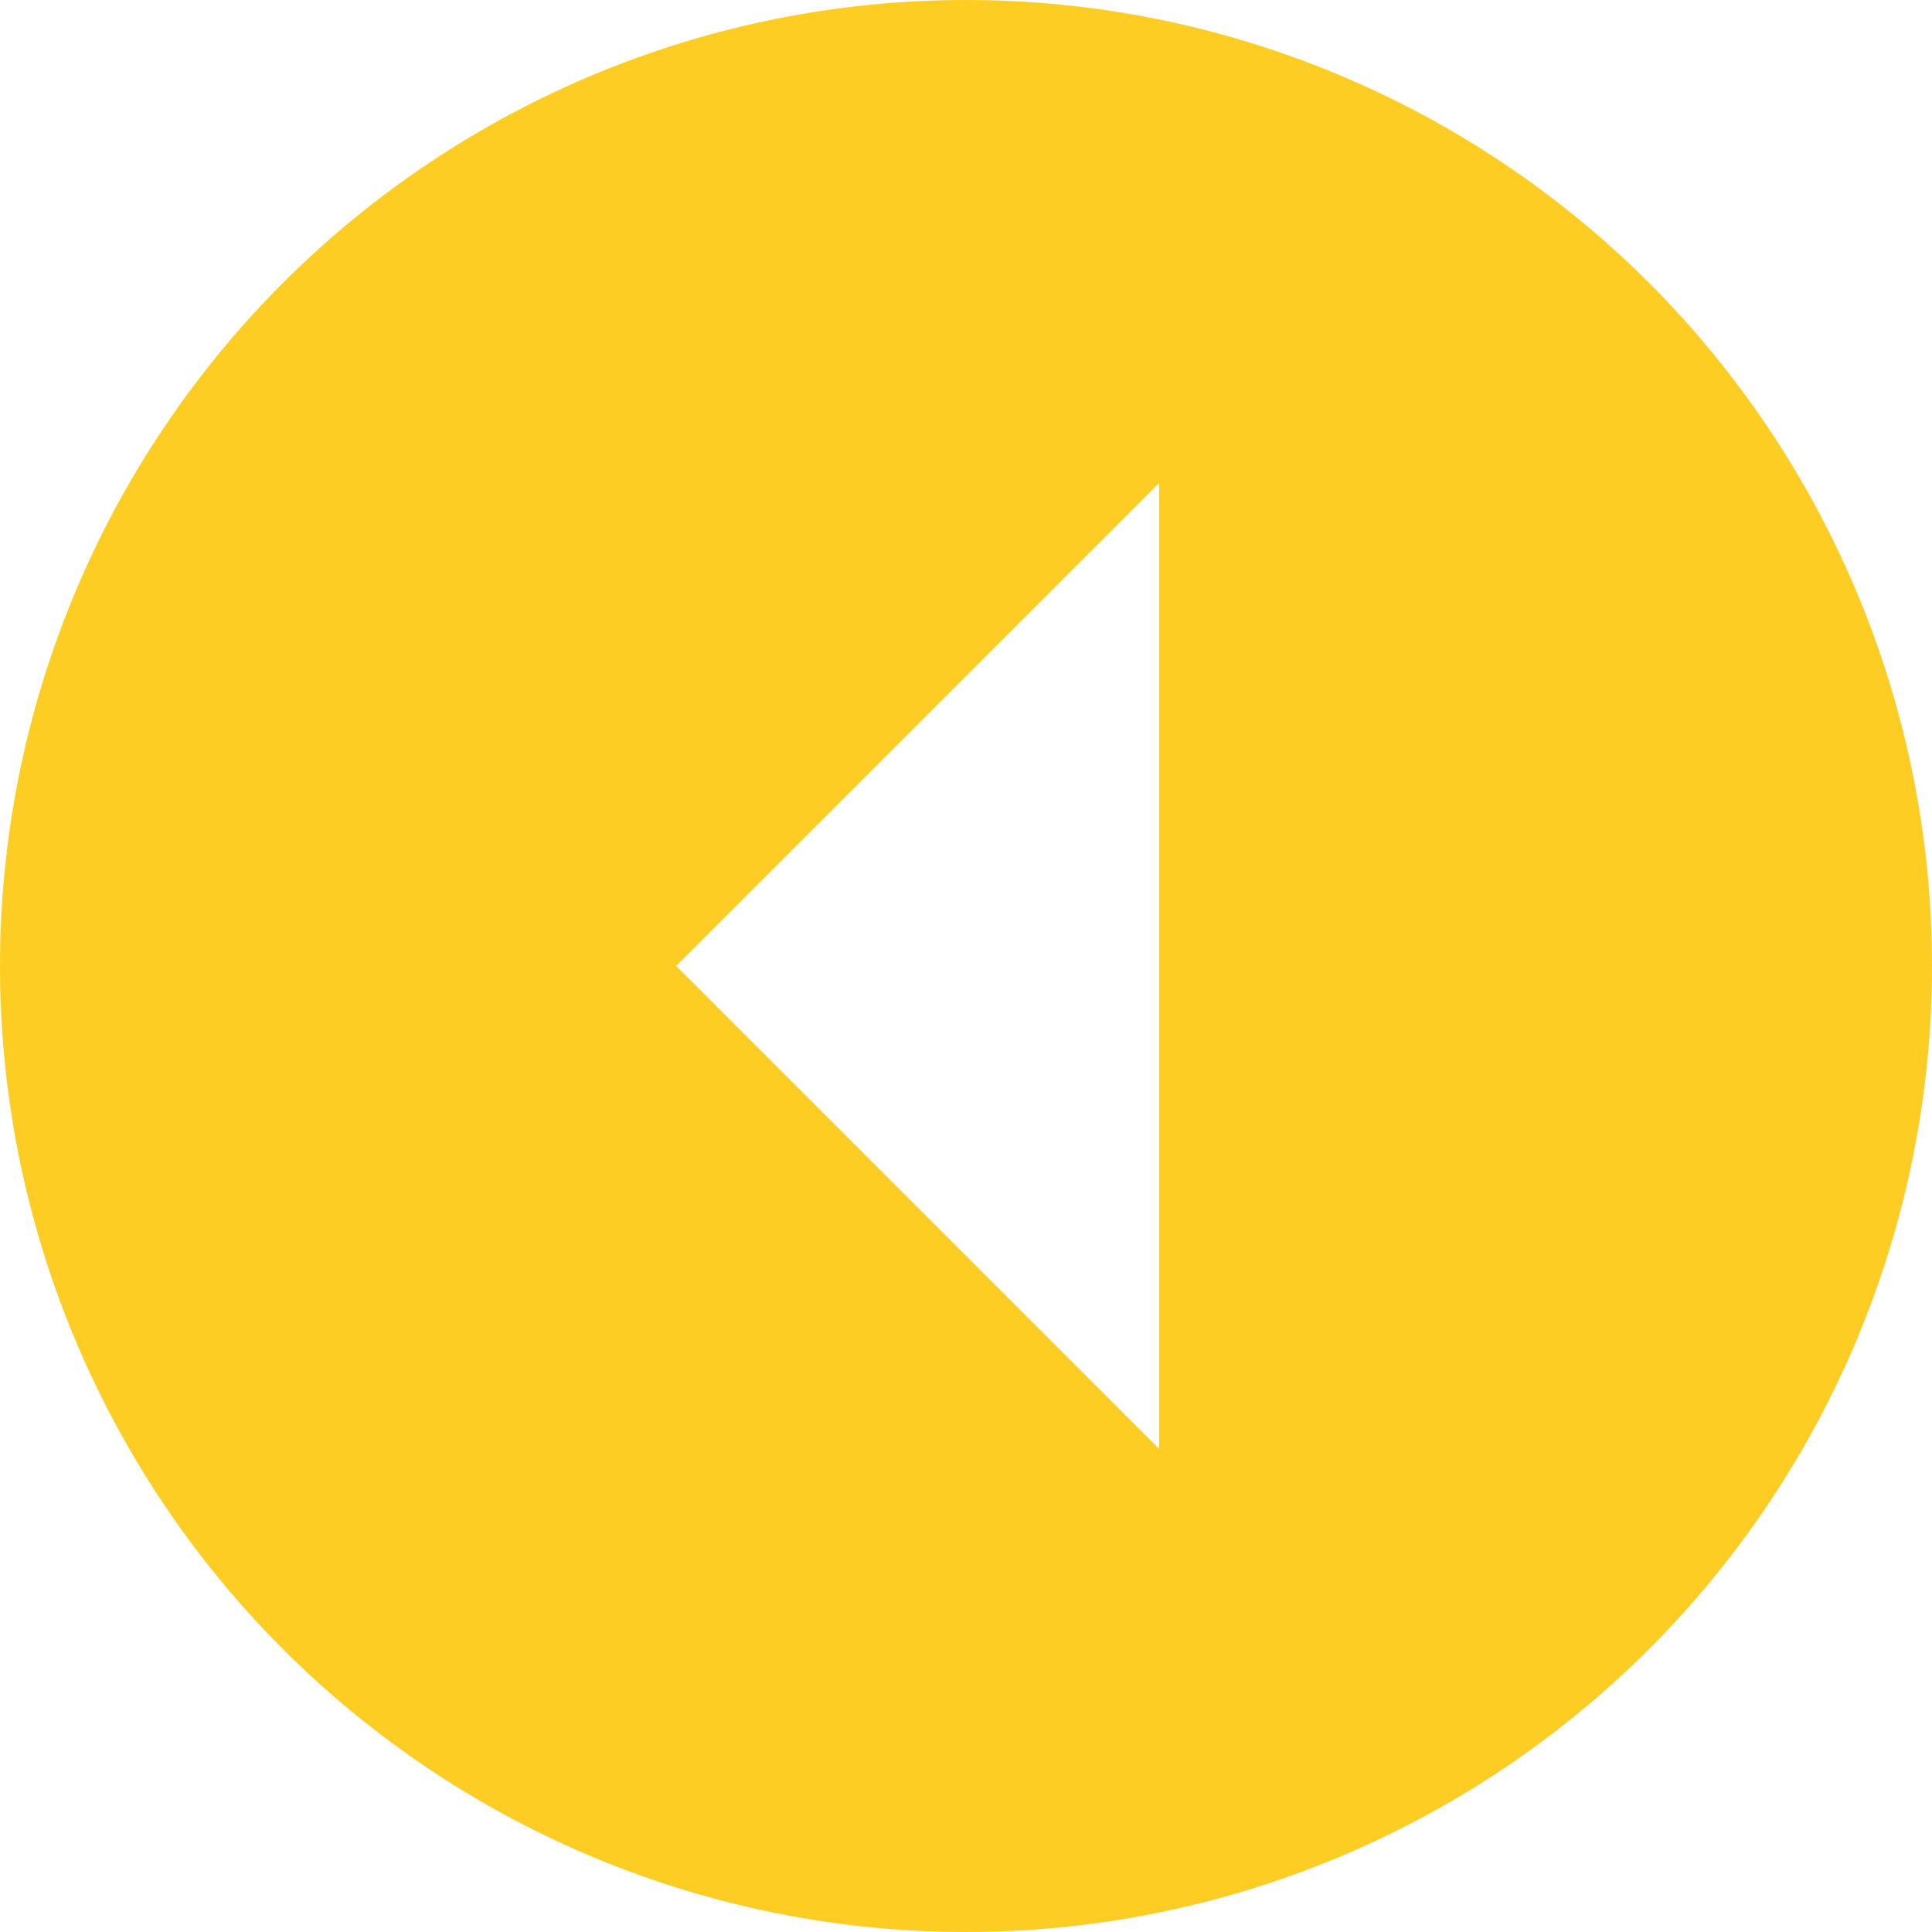
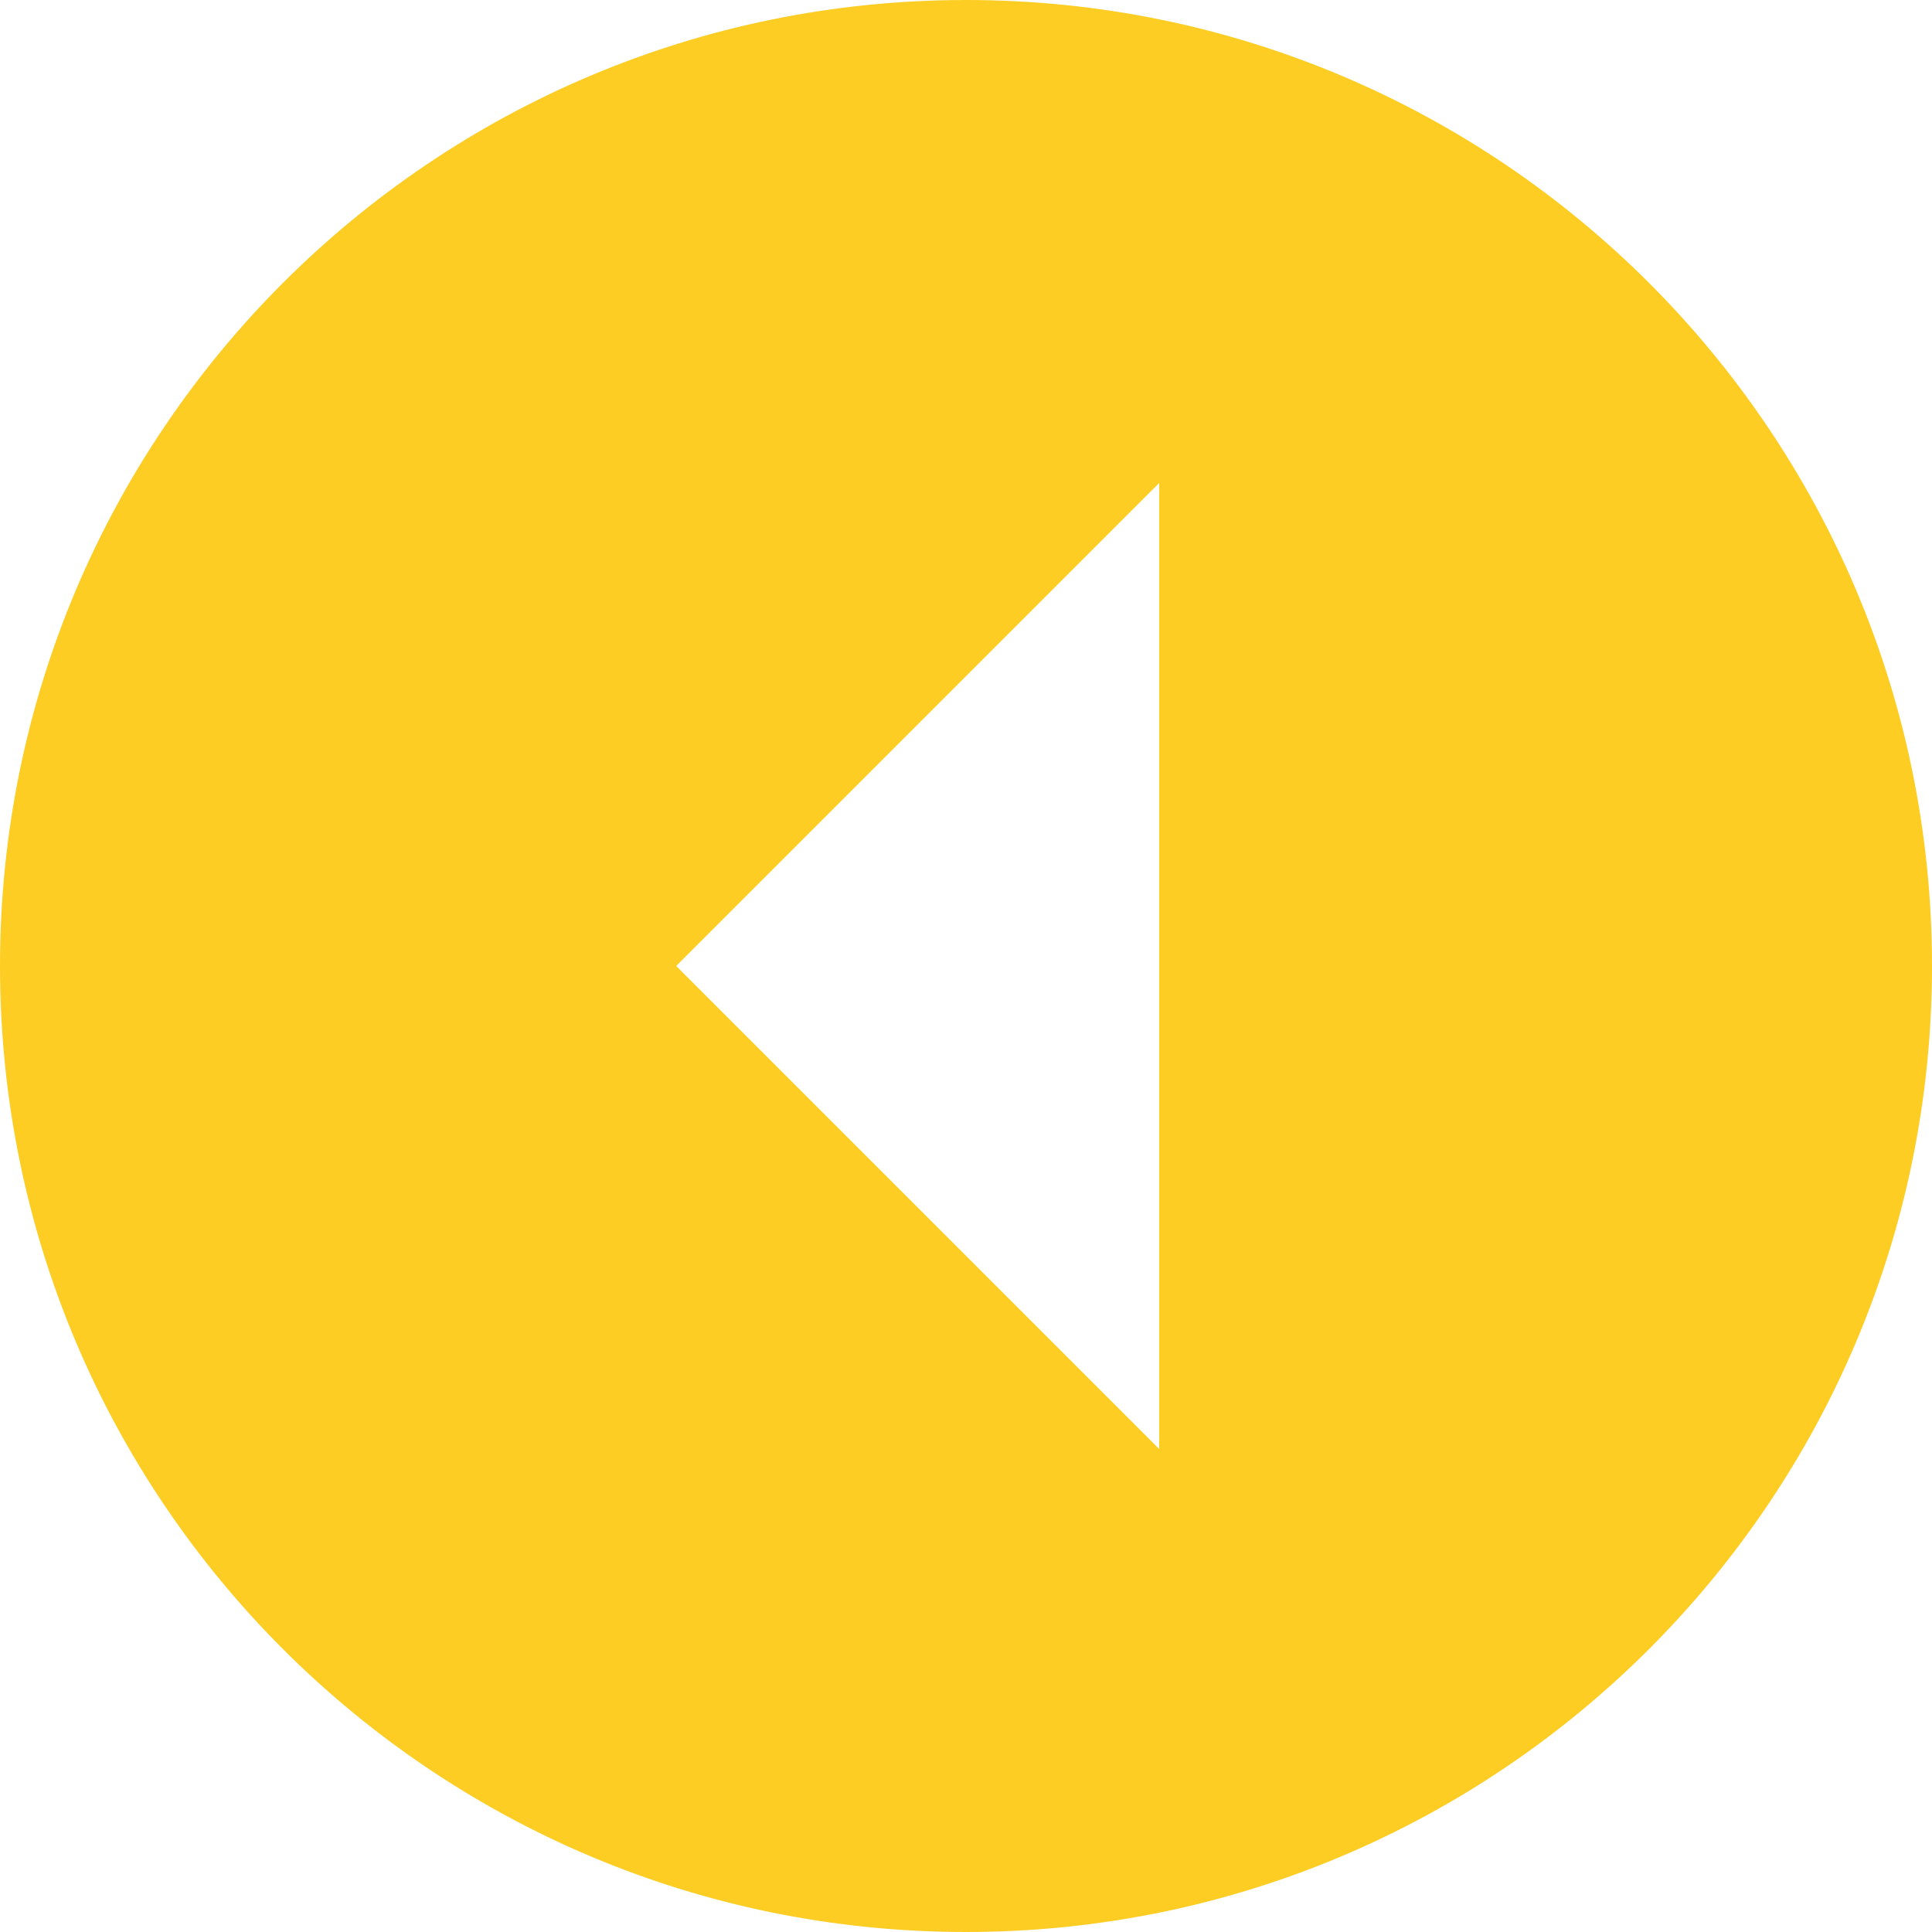
- <svg xmlns="http://www.w3.org/2000/svg" width="36" height="36" viewBox="0 0 36 36" fill="none">
-   <path d="M36 18C36 20.364 35.534 22.704 34.63 24.888C33.725 27.072 32.399 29.056 30.728 30.728C27.352 34.104 22.774 36 18 36C13.226 36 8.648 34.104 5.272 30.728C1.896 27.352 -5.78131e-07 22.774 -7.86805e-07 18C-8.9013e-07 15.636 0.466 13.296 1.37 11.112C2.275 8.928 3.601 6.944 5.272 5.272C6.944 3.601 8.928 2.275 11.112 1.37C13.296 0.466 15.636 -6.8348e-07 18 -7.86805e-07C22.774 -9.95479e-07 27.352 1.896 30.728 5.272C34.104 8.648 36 13.226 36 18ZM21.6 9L12.6 18L21.6 27L21.6 9Z" fill="#FDCD24" />
+ <svg xmlns="http://www.w3.org/2000/svg" width="36" height="36" fill="none">
+   <path d="M36 18a18 18 0 1 1-36 0 18 18 0 0 1 36 0ZM21.6 9l-9 9 9 9V9Z" fill="#FDCD24" />
</svg>
